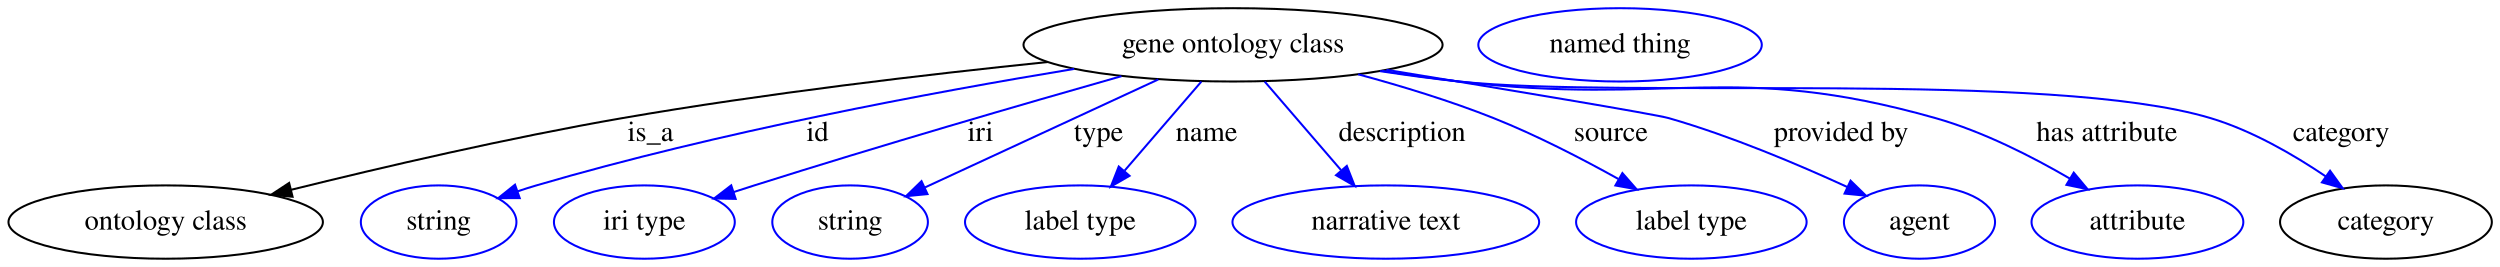
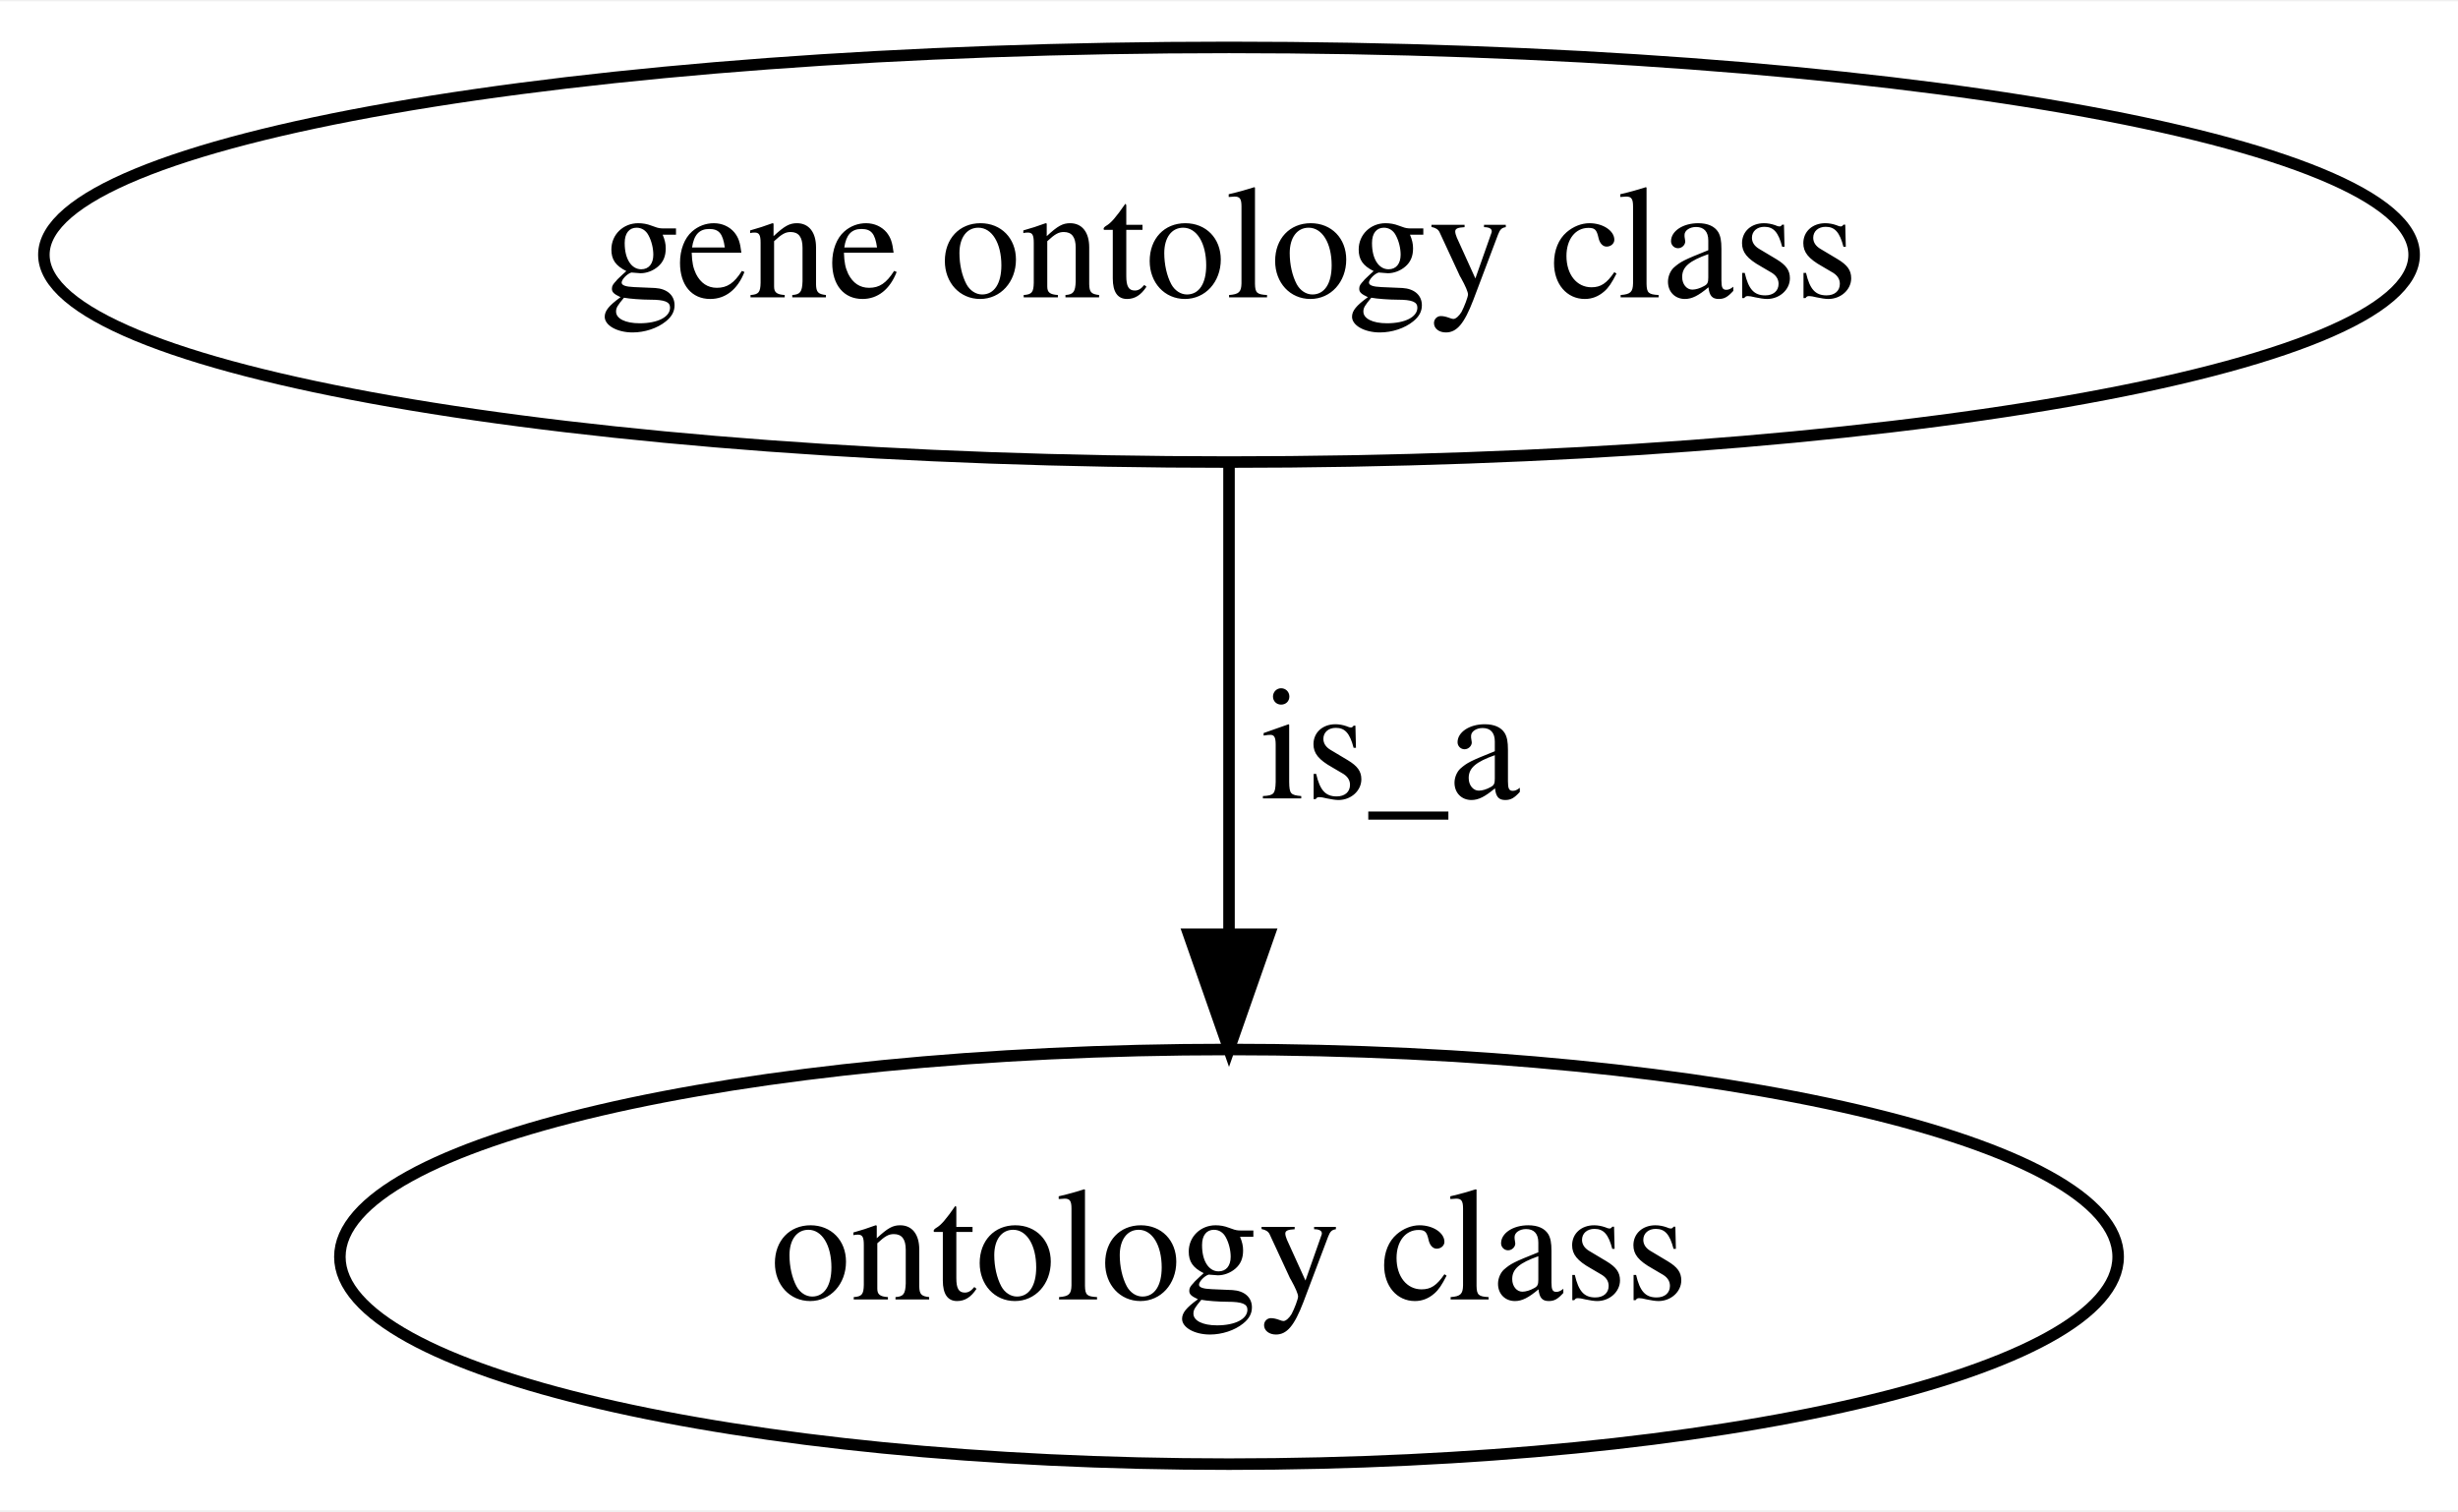
- <svg xmlns="http://www.w3.org/2000/svg" width="1227pt" height="131pt" viewBox="0.00 0.00 1227.34 131.00">
+ <svg xmlns="http://www.w3.org/2000/svg" width="213pt" height="131pt" viewBox="0.00 0.00 213.38 131.00">
  <g id="graph0" class="graph" transform="scale(1 1) rotate(0) translate(4 127)">
-     <polygon fill="#ffffff" stroke="transparent" points="-4,4 -4,-127 1223.339,-127 1223.339,4 -4,4" />
+     <polygon fill="#ffffff" stroke="transparent" points="-4,4 -4,-127 209.382,-127 209.382,4 -4,4" />
    <g id="node1" class="node">
-       <ellipse fill="none" stroke="#000000" cx="601.343" cy="-105" rx="102.882" ry="18" />
-       <text text-anchor="middle" x="601.343" y="-101.3" font-family="Times,serif" font-size="14.00" fill="#000000">gene ontology class</text>
+       <ellipse fill="none" stroke="#000000" cx="102.691" cy="-105" rx="102.882" ry="18" />
+       <text text-anchor="middle" x="102.691" y="-101.3" font-family="Times,serif" font-size="14.00" fill="#000000">gene ontology class</text>
    </g>
    <g id="node2" class="node">
-       <ellipse fill="none" stroke="#000000" cx="77.343" cy="-18" rx="77.187" ry="18" />
-       <text text-anchor="middle" x="77.343" y="-14.3" font-family="Times,serif" font-size="14.00" fill="#000000">ontology class</text>
+       <ellipse fill="none" stroke="#000000" cx="102.691" cy="-18" rx="77.187" ry="18" />
+       <text text-anchor="middle" x="102.691" y="-14.3" font-family="Times,serif" font-size="14.00" fill="#000000">ontology class</text>
    </g>
    <g id="edge1" class="edge">
-       <path fill="none" stroke="#000000" d="M510.4,-96.582C450.731,-90.446 371.119,-81.096 301.343,-69 245.993,-59.405 183.743,-44.93 138.94,-33.849" />
-       <polygon fill="#000000" stroke="#000000" points="139.633,-30.416 129.084,-31.397 137.943,-37.208 139.633,-30.416" />
-       <text text-anchor="middle" x="315.343" y="-57.8" font-family="Times,serif" font-size="14.00" fill="#000000">is_a</text>
-     </g>
-     <g id="node3" class="node">
-       <ellipse fill="none" stroke="#0000ff" cx="211.343" cy="-18" rx="38.194" ry="18" />
-       <text text-anchor="middle" x="211.343" y="-14.3" font-family="Times,serif" font-size="14.00" fill="#000000">string</text>
-     </g>
-     <g id="edge2" class="edge">
-       <path fill="none" stroke="#0000ff" d="M523.338,-93.186C453.413,-81.672 348.426,-62.093 259.343,-36 256.364,-35.127 253.306,-34.159 250.246,-33.136" />
-       <polygon fill="#0000ff" stroke="#0000ff" points="251.152,-29.745 240.558,-29.738 248.835,-36.35 251.152,-29.745" />
-       <text text-anchor="middle" x="397.343" y="-57.8" font-family="Times,serif" font-size="14.00" fill="#000000">id</text>
-     </g>
-     <g id="node4" class="node">
-       <ellipse fill="none" stroke="#0000ff" cx="312.343" cy="-18" rx="44.393" ry="18" />
-       <text text-anchor="middle" x="312.343" y="-14.3" font-family="Times,serif" font-size="14.00" fill="#000000">iri type</text>
-     </g>
-     <g id="edge3" class="edge">
-       <path fill="none" stroke="#0000ff" d="M546.539,-89.614C498.785,-76.039 427.758,-55.443 366.343,-36 363.04,-34.954 359.628,-33.857 356.2,-32.743" />
-       <polygon fill="#0000ff" stroke="#0000ff" points="357.165,-29.376 346.572,-29.583 354.982,-36.027 357.165,-29.376" />
-       <text text-anchor="middle" x="477.343" y="-57.8" font-family="Times,serif" font-size="14.00" fill="#000000">iri</text>
-     </g>
-     <g id="node5" class="node">
-       <ellipse fill="none" stroke="#0000ff" cx="413.343" cy="-18" rx="38.194" ry="18" />
-       <text text-anchor="middle" x="413.343" y="-14.3" font-family="Times,serif" font-size="14.00" fill="#000000">string</text>
-     </g>
-     <g id="edge4" class="edge">
-       <path fill="none" stroke="#0000ff" d="M564.649,-88.019C531.581,-72.716 483.214,-50.334 450.12,-35.019" />
-       <polygon fill="#0000ff" stroke="#0000ff" points="451.342,-31.728 440.796,-30.704 448.402,-38.081 451.342,-31.728" />
-       <text text-anchor="middle" x="535.343" y="-57.8" font-family="Times,serif" font-size="14.00" fill="#000000">type</text>
-     </g>
-     <g id="node6" class="node">
-       <ellipse fill="none" stroke="#0000ff" cx="526.343" cy="-18" rx="56.59" ry="18" />
-       <text text-anchor="middle" x="526.343" y="-14.3" font-family="Times,serif" font-size="14.00" fill="#000000">label type</text>
-     </g>
-     <g id="edge5" class="edge">
-       <path fill="none" stroke="#0000ff" d="M585.803,-86.974C574.9,-74.325 560.172,-57.241 548.102,-43.24" />
-       <polygon fill="#0000ff" stroke="#0000ff" points="550.532,-40.699 541.351,-35.41 545.23,-45.269 550.532,-40.699" />
-       <text text-anchor="middle" x="588.343" y="-57.8" font-family="Times,serif" font-size="14.00" fill="#000000">name</text>
-     </g>
-     <g id="node7" class="node">
-       <ellipse fill="none" stroke="#0000ff" cx="676.343" cy="-18" rx="75.287" ry="18" />
-       <text text-anchor="middle" x="676.343" y="-14.3" font-family="Times,serif" font-size="14.00" fill="#000000">narrative text</text>
-     </g>
-     <g id="edge6" class="edge">
-       <path fill="none" stroke="#0000ff" d="M616.883,-86.974C627.715,-74.409 642.321,-57.466 654.346,-43.517" />
-       <polygon fill="#0000ff" stroke="#0000ff" points="657.201,-45.565 661.08,-35.706 651.899,-40.995 657.201,-45.565" />
-       <text text-anchor="middle" x="684.343" y="-57.8" font-family="Times,serif" font-size="14.00" fill="#000000">description</text>
-     </g>
-     <g id="node8" class="node">
-       <ellipse fill="none" stroke="#0000ff" cx="826.343" cy="-18" rx="56.59" ry="18" />
-       <text text-anchor="middle" x="826.343" y="-14.3" font-family="Times,serif" font-size="14.00" fill="#000000">label type</text>
-     </g>
-     <g id="edge7" class="edge">
-       <path fill="none" stroke="#0000ff" d="M662.765,-90.531C684.16,-84.758 708.112,-77.458 729.343,-69 750.265,-60.665 772.577,-49.135 790.52,-39.146" />
-       <polygon fill="#0000ff" stroke="#0000ff" points="792.489,-42.053 799.475,-34.088 789.047,-35.958 792.489,-42.053" />
-       <text text-anchor="middle" x="786.843" y="-57.8" font-family="Times,serif" font-size="14.00" fill="#000000">source</text>
-     </g>
-     <g id="node9" class="node">
-       <ellipse fill="none" stroke="#0000ff" cx="938.343" cy="-18" rx="37.093" ry="18" />
-       <text text-anchor="middle" x="938.343" y="-14.3" font-family="Times,serif" font-size="14.00" fill="#000000">agent</text>
-     </g>
-     <g id="edge8" class="edge">
-       <path fill="none" stroke="#0000ff" d="M676.657,-92.743C735.525,-83.096 808.52,-70.961 815.343,-69 845.745,-60.262 878.788,-46.295 902.963,-35.184" />
-       <polygon fill="#0000ff" stroke="#0000ff" points="904.508,-38.325 912.095,-30.93 901.552,-31.98 904.508,-38.325" />
-       <text text-anchor="middle" x="899.843" y="-57.8" font-family="Times,serif" font-size="14.00" fill="#000000">provided by</text>
-     </g>
-     <g id="node10" class="node">
-       <ellipse fill="none" stroke="#0000ff" cx="1045.343" cy="-18" rx="51.991" ry="18" />
-       <text text-anchor="middle" x="1045.343" y="-14.3" font-family="Times,serif" font-size="14.00" fill="#000000">attribute</text>
-     </g>
-     <g id="edge9" class="edge">
-       <path fill="none" stroke="#0000ff" d="M674.362,-92.265C687.001,-90.317 700.034,-88.469 712.343,-87 815.916,-74.641 845.99,-97.448 946.343,-69 969.522,-62.429 993.592,-50.172 1012.194,-39.32" />
-       <polygon fill="#0000ff" stroke="#0000ff" points="1014.074,-42.275 1020.859,-34.137 1010.48,-36.267 1014.074,-42.275" />
-       <text text-anchor="middle" x="1030.343" y="-57.8" font-family="Times,serif" font-size="14.00" fill="#000000">has attribute</text>
-     </g>
-     <g id="node11" class="node">
-       <ellipse fill="none" stroke="#000000" cx="1167.343" cy="-18" rx="51.991" ry="18" />
-       <text text-anchor="middle" x="1167.343" y="-14.3" font-family="Times,serif" font-size="14.00" fill="#000000">category</text>
-     </g>
-     <g id="edge10" class="edge">
-       <path fill="none" stroke="#0000ff" d="M673.434,-92.108C686.356,-90.14 699.723,-88.327 712.343,-87 793.991,-78.416 1002.721,-92.634 1081.343,-69 1101.541,-62.928 1121.938,-51.132 1137.796,-40.413" />
-       <polygon fill="#0000ff" stroke="#0000ff" points="1139.912,-43.205 1146.109,-34.612 1135.906,-37.464 1139.912,-43.205" />
-       <text text-anchor="middle" x="1145.343" y="-57.8" font-family="Times,serif" font-size="14.00" fill="#000000">category</text>
-     </g>
-     <g id="node12" class="node">
-       <ellipse fill="none" stroke="#0000ff" cx="791.343" cy="-105" rx="69.588" ry="18" />
-       <text text-anchor="middle" x="791.343" y="-101.3" font-family="Times,serif" font-size="14.00" fill="#000000">named thing</text>
+       <path fill="none" stroke="#000000" d="M102.691,-86.974C102.691,-75.192 102.691,-59.561 102.691,-46.158" />
+       <polygon fill="#000000" stroke="#000000" points="106.191,-46.003 102.691,-36.003 99.191,-46.003 106.191,-46.003" />
+       <text text-anchor="middle" x="116.691" y="-57.8" font-family="Times,serif" font-size="14.00" fill="#000000">is_a</text>
    </g>
  </g>
</svg>
